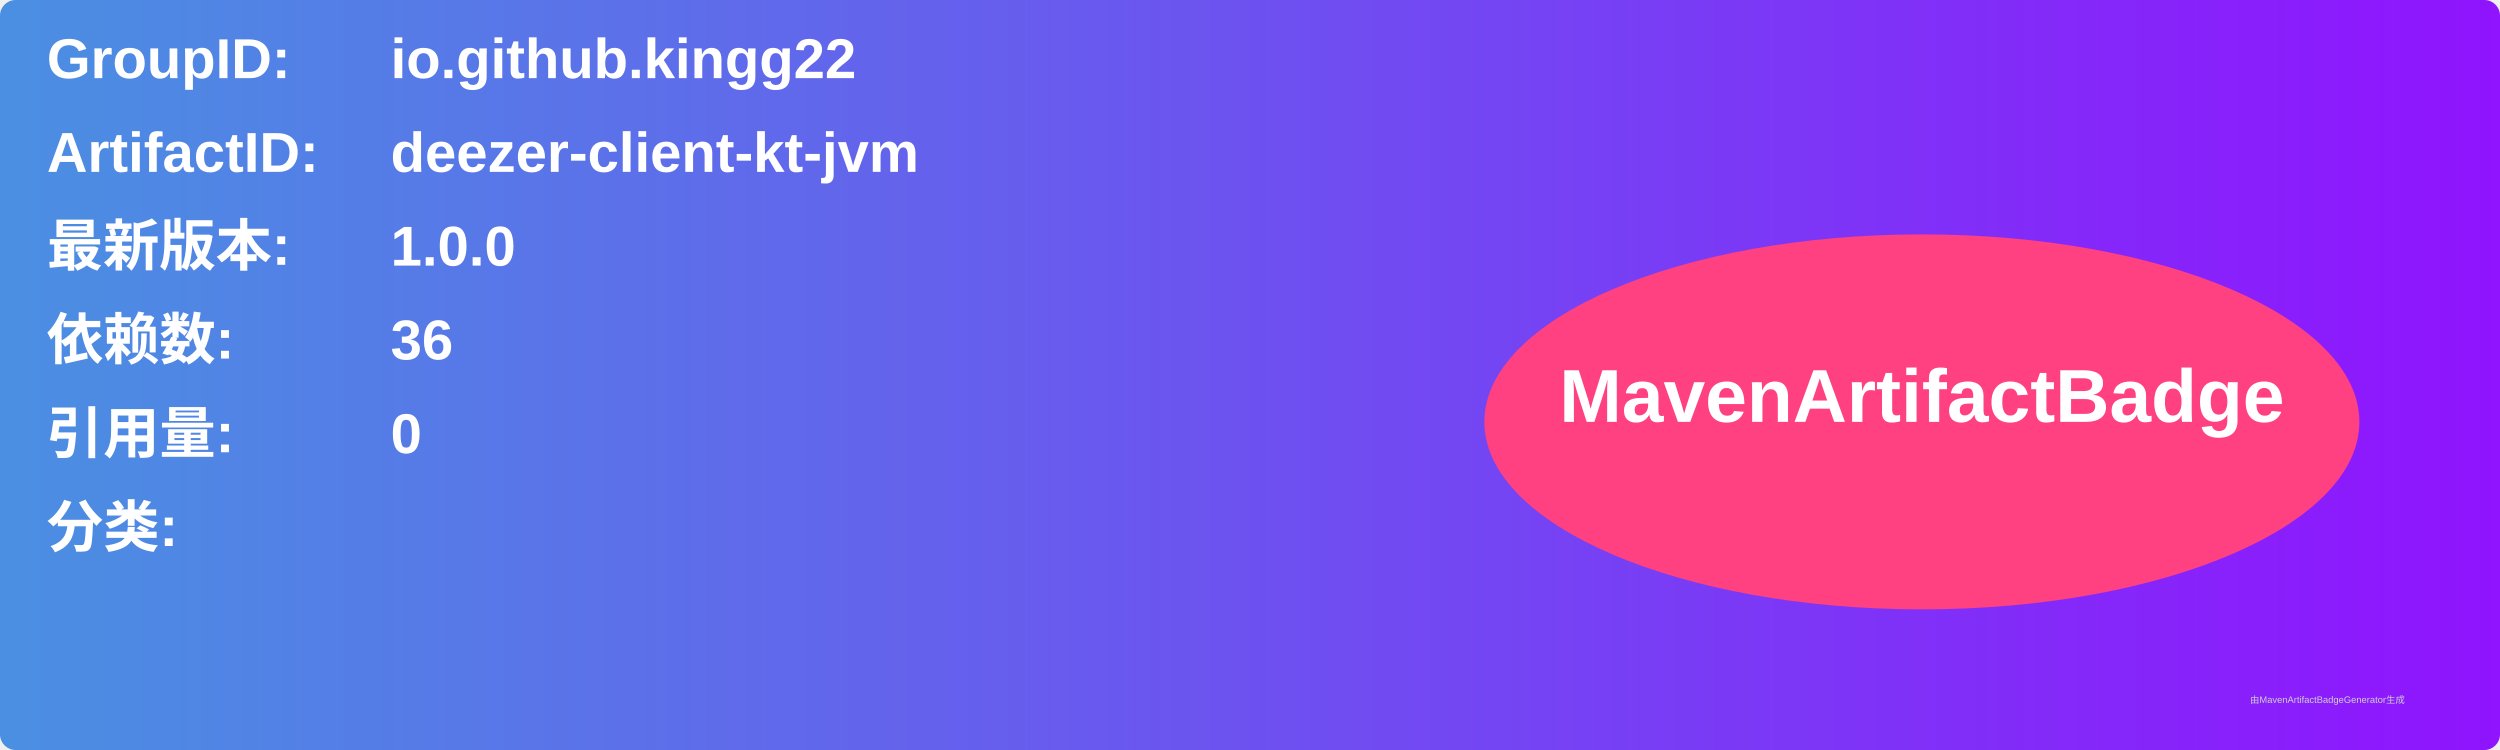
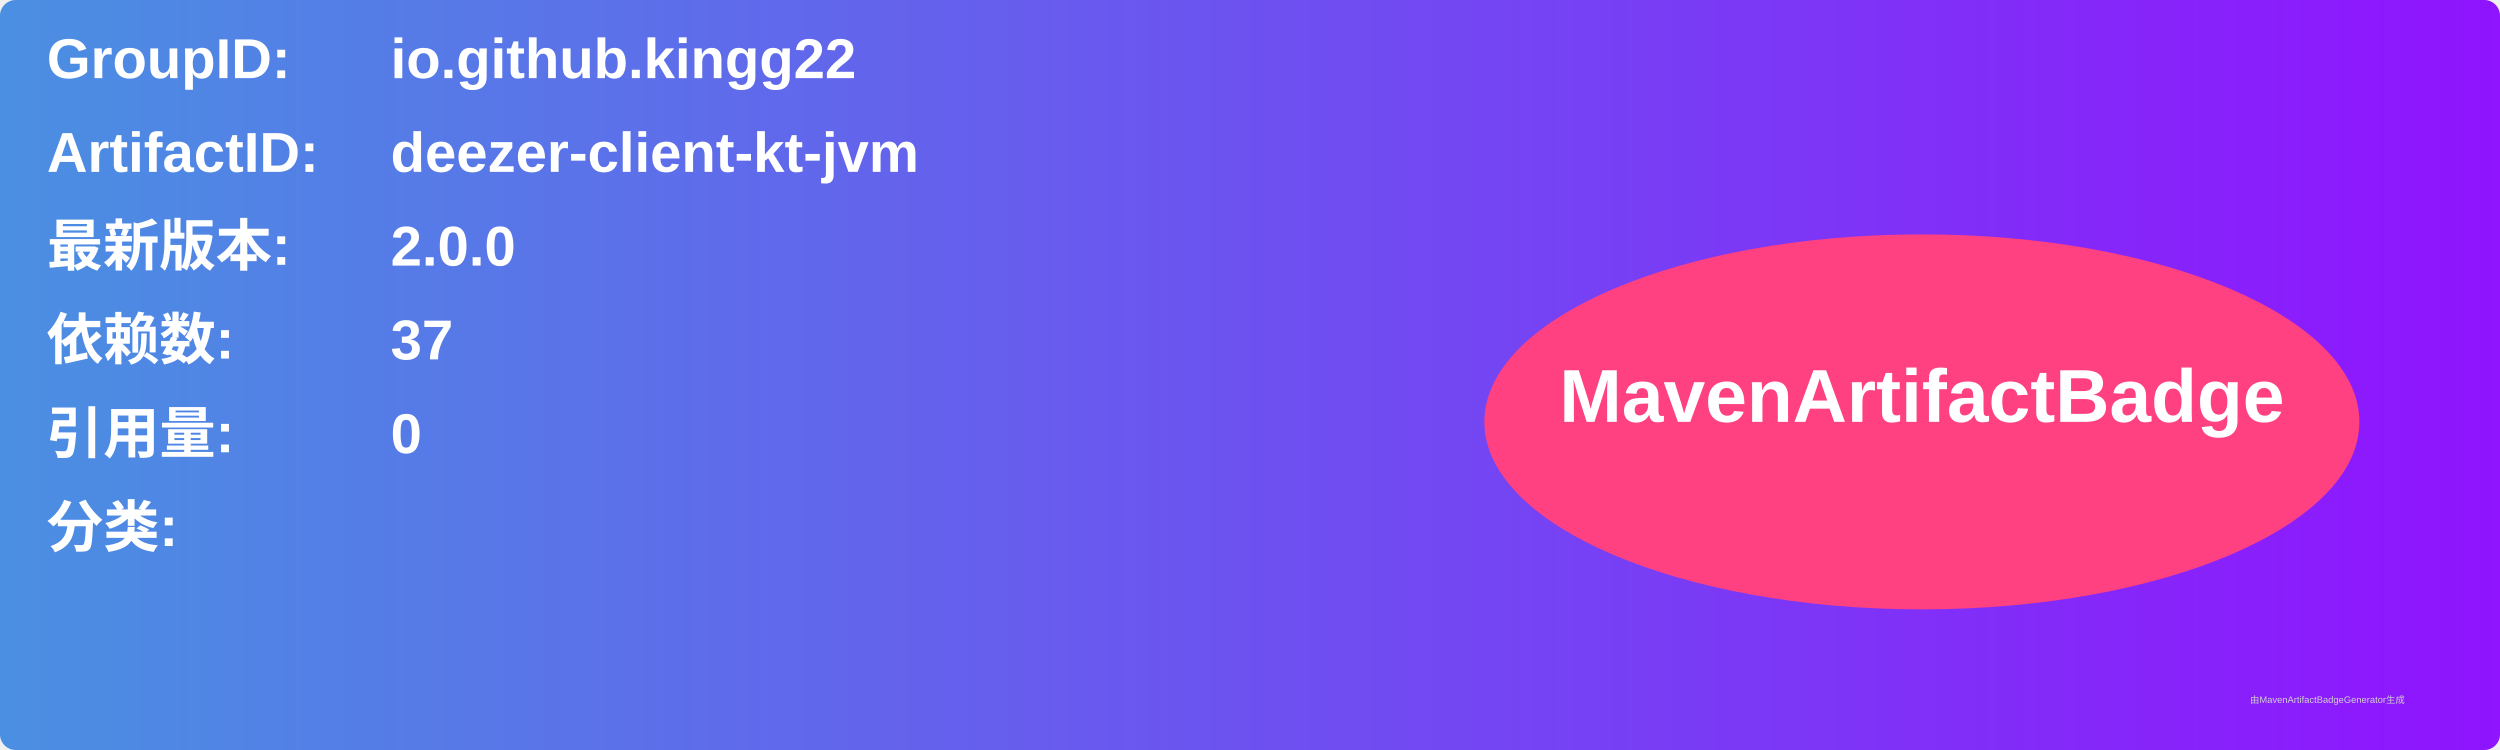
<svg xmlns="http://www.w3.org/2000/svg" width="800" height="240" viewBox="0 0 800 240">
  <linearGradient id="grad" x1="0%" y1="0%" x2="100%" y2="0%">
    <stop offset="0%" stop-color="#4a90e2" />
    <stop offset="100%" stop-color="#9013fe" />
  </linearGradient>
  <rect width="100%" height="100%" rx="5" ry="5" fill="url(#grad)" />
  <g transform="translate(15, 15)">
    <text x="0" y="10" font-family="Arial" font-size="18" fill="white" font-weight="bold" width="260">GroupID:</text>
    <text x="110" y="10" font-family="Arial" font-size="18" fill="white" font-weight="bold" width="460">io.github.kingg22</text>
    <text x="0" y="40" font-family="Arial" font-size="18" fill="white" font-weight="bold" width="260">ArtifactID:</text>
    <text x="110" y="40" font-family="Arial" font-size="18" fill="white" font-weight="bold" width="460">deezer-client-kt-jvm</text>
    <text x="0" y="70" font-family="Arial" font-size="18" fill="white" font-weight="bold">最新版本:</text>
    <text x="110" y="70" font-family="Arial" font-size="18" fill="white" font-weight="bold">
-       <tspan font-weight="bold">1.0.0</tspan>
+       <tspan font-weight="bold">2.0.0</tspan>
    </text>
    <text x="0" y="100" font-family="Arial" font-size="18" fill="white" font-weight="bold">依赖数: </text>
    <text x="110" y="100" font-family="Arial" font-size="18" fill="white">
-       <tspan font-weight="bold">36</tspan>
+       <tspan font-weight="bold">37</tspan>
    </text>
    <text x="0" y="130" font-family="Arial" font-size="18" fill="white" font-weight="bold">引用量: </text>
    <text x="110" y="130" font-family="Arial" font-size="18" fill="white">
      <tspan font-weight="bold">0</tspan>
    </text>
    <text x="0" y="160" font-family="Arial" font-size="18" fill="white" font-weight="bold">分类:</text>
    <text x="10" y="190" font-family="Arial" font-size="10" fill="white">
      <tspan font-weight="bold" />
    </text>
    <ellipse cx="600" cy="120" rx="140" ry="60" fill="#ff4081" />
    <text x="600" y="120" text-anchor="middle" font-family="Arial" font-size="24" fill="white" font-weight="bold">MavenArtifactBadge</text>
  </g>
  <text x="720" y="225" font-family="Arial" font-size="3" fill="#d0d0d0">由MavenArtifactBadgeGenerator生成</text>
</svg>
